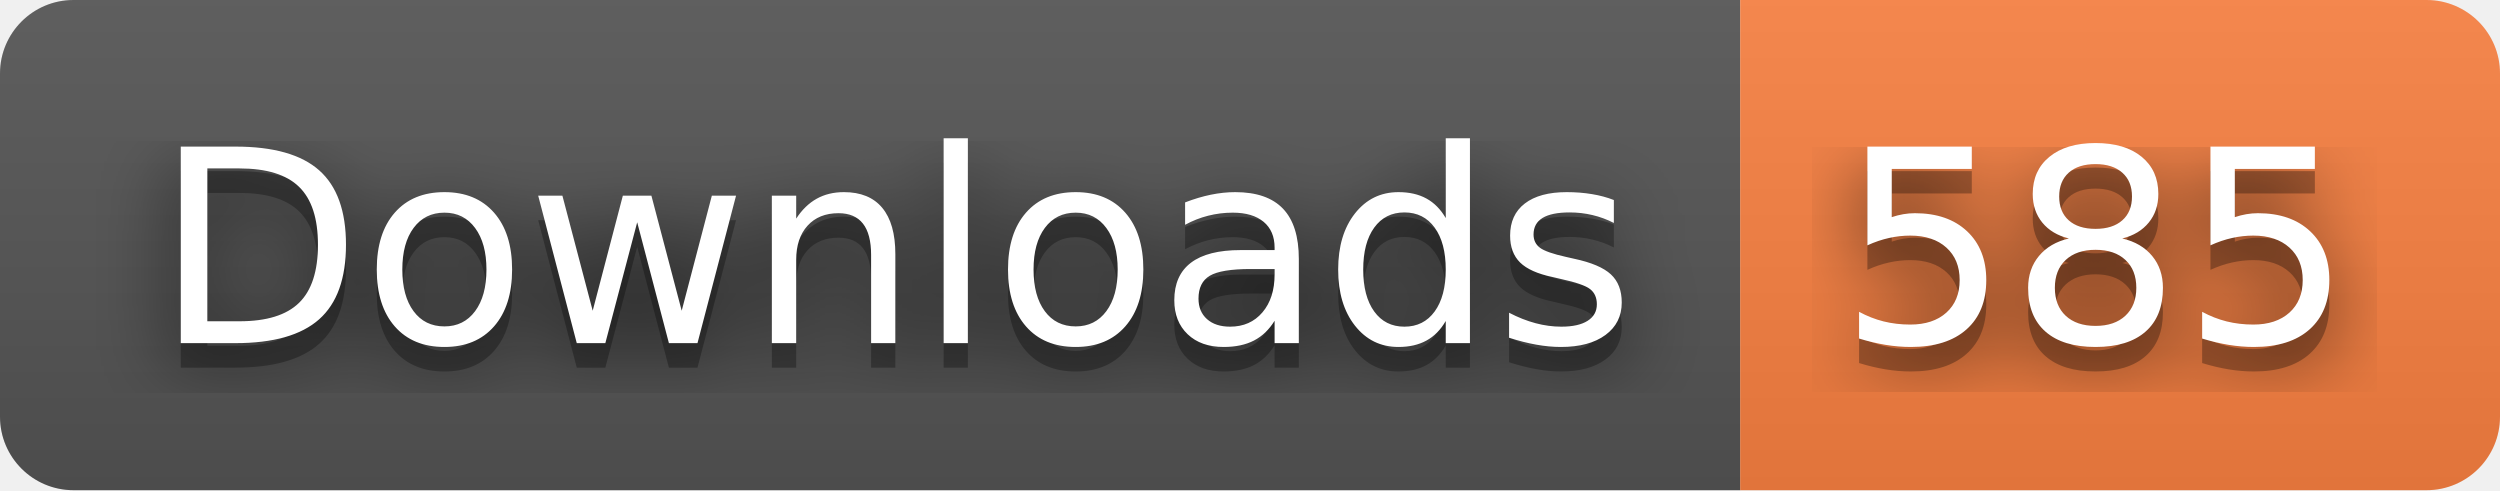
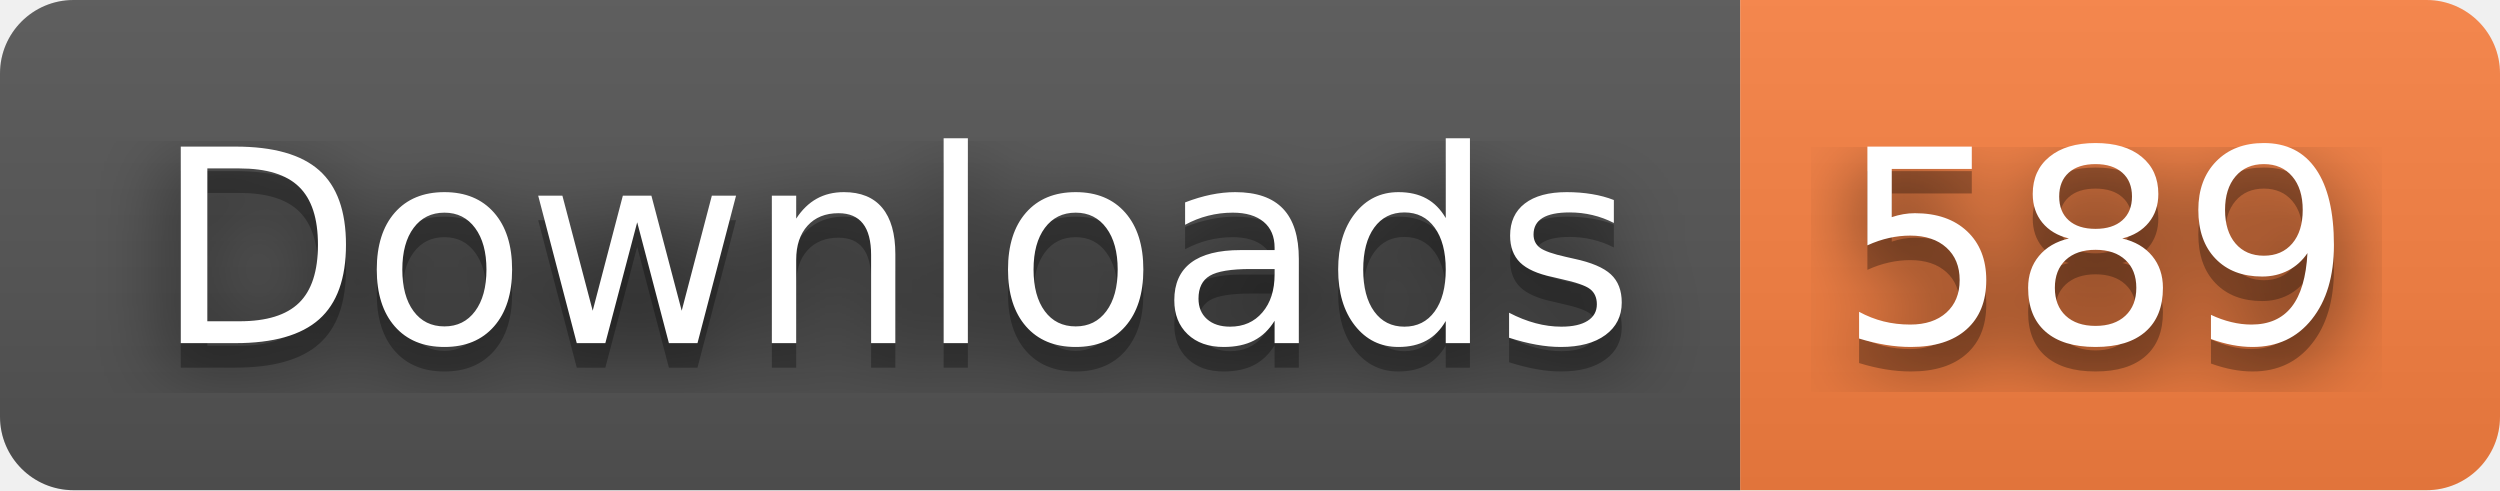
- <svg xmlns="http://www.w3.org/2000/svg" width="102" height="20" role="img" aria-label="Downloads: 585">
+ <svg xmlns="http://www.w3.org/2000/svg" width="102" height="20" role="img" aria-label="Downloads: 589">
  <filter id="blur">
    <feGaussianBlur stdDeviation="16" />
  </filter>
  <linearGradient id="s" x2="0" y2="100%">
    <stop offset="0" stop-color="#bbb" stop-opacity=".1" />
    <stop offset="1" stop-opacity=".1" />
  </linearGradient>
  <clipPath id="r">
    <rect width="102" height="20" rx="3" />
  </clipPath>
  <g clip-path="url(#r)">
    <rect width="71" height="20" fill="#555" />
    <rect x="71" width="31" height="20" fill="#fa8142" />
    <rect width="102" height="20" fill="url(#s)" />
  </g>
  <g fill="#fff" text-anchor="middle" font-family="Verdana,Geneva,DejaVu Sans,sans-serif" text-rendering="geometricPrecision" font-size="110">
    <g transform="scale(.1)">
      <g aria-hidden="true" fill="#010101">
        <text x="365" y="150" fill-opacity=".8" filter="url(#blur)" textLength="610">Downloads</text>
        <text x="365" y="150" fill-opacity=".3" textLength="610">Downloads</text>
      </g>
      <text x="365" y="140" textLength="610">Downloads</text>
    </g>
    <g transform="scale(.1)">
      <g aria-hidden="true" fill="#010101">
-         <text x="855" y="150" fill-opacity=".8" filter="url(#blur)" textLength="210">585</text>
-         <text x="855" y="150" fill-opacity=".3" textLength="210">585</text>
+         <text x="855" y="150" fill-opacity=".8" filter="url(#blur)" textLength="210">589</text>
+         <text x="855" y="150" fill-opacity=".3" textLength="210">589</text>
      </g>
-       <text x="855" y="140" textLength="210">585</text>
+       <text x="855" y="140" textLength="210">589</text>
    </g>
  </g>
</svg>
